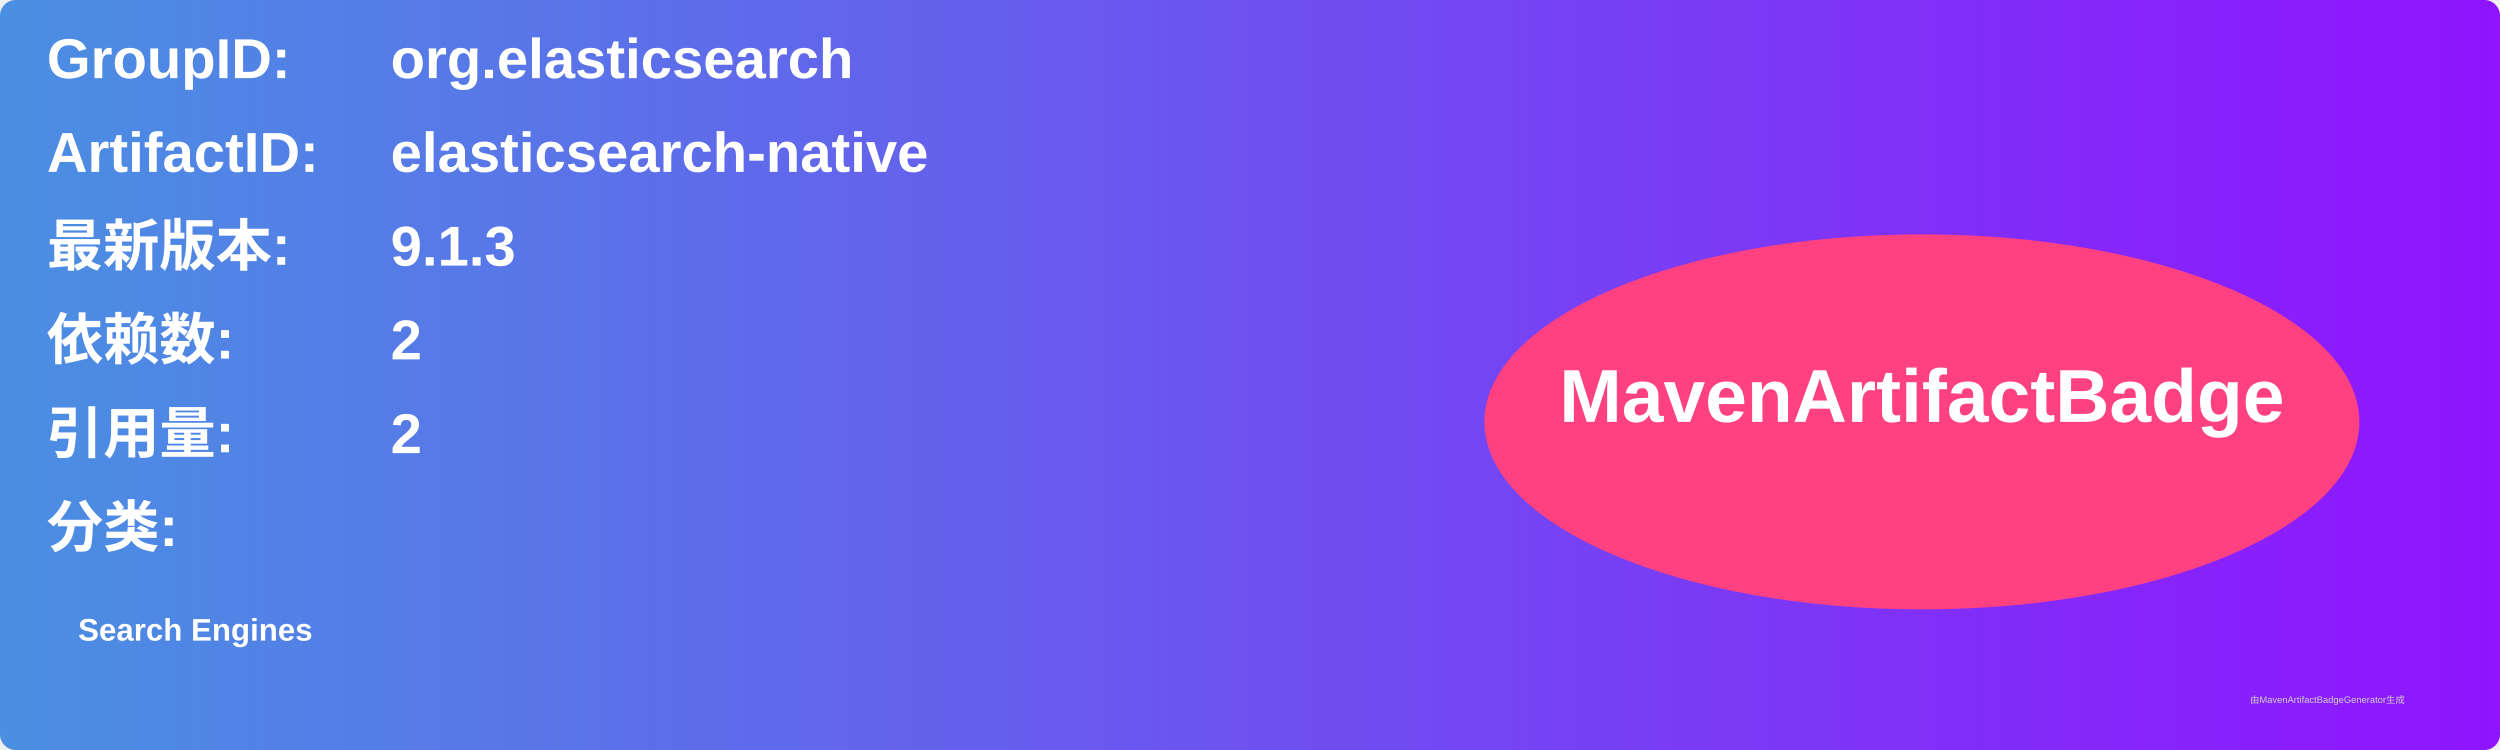
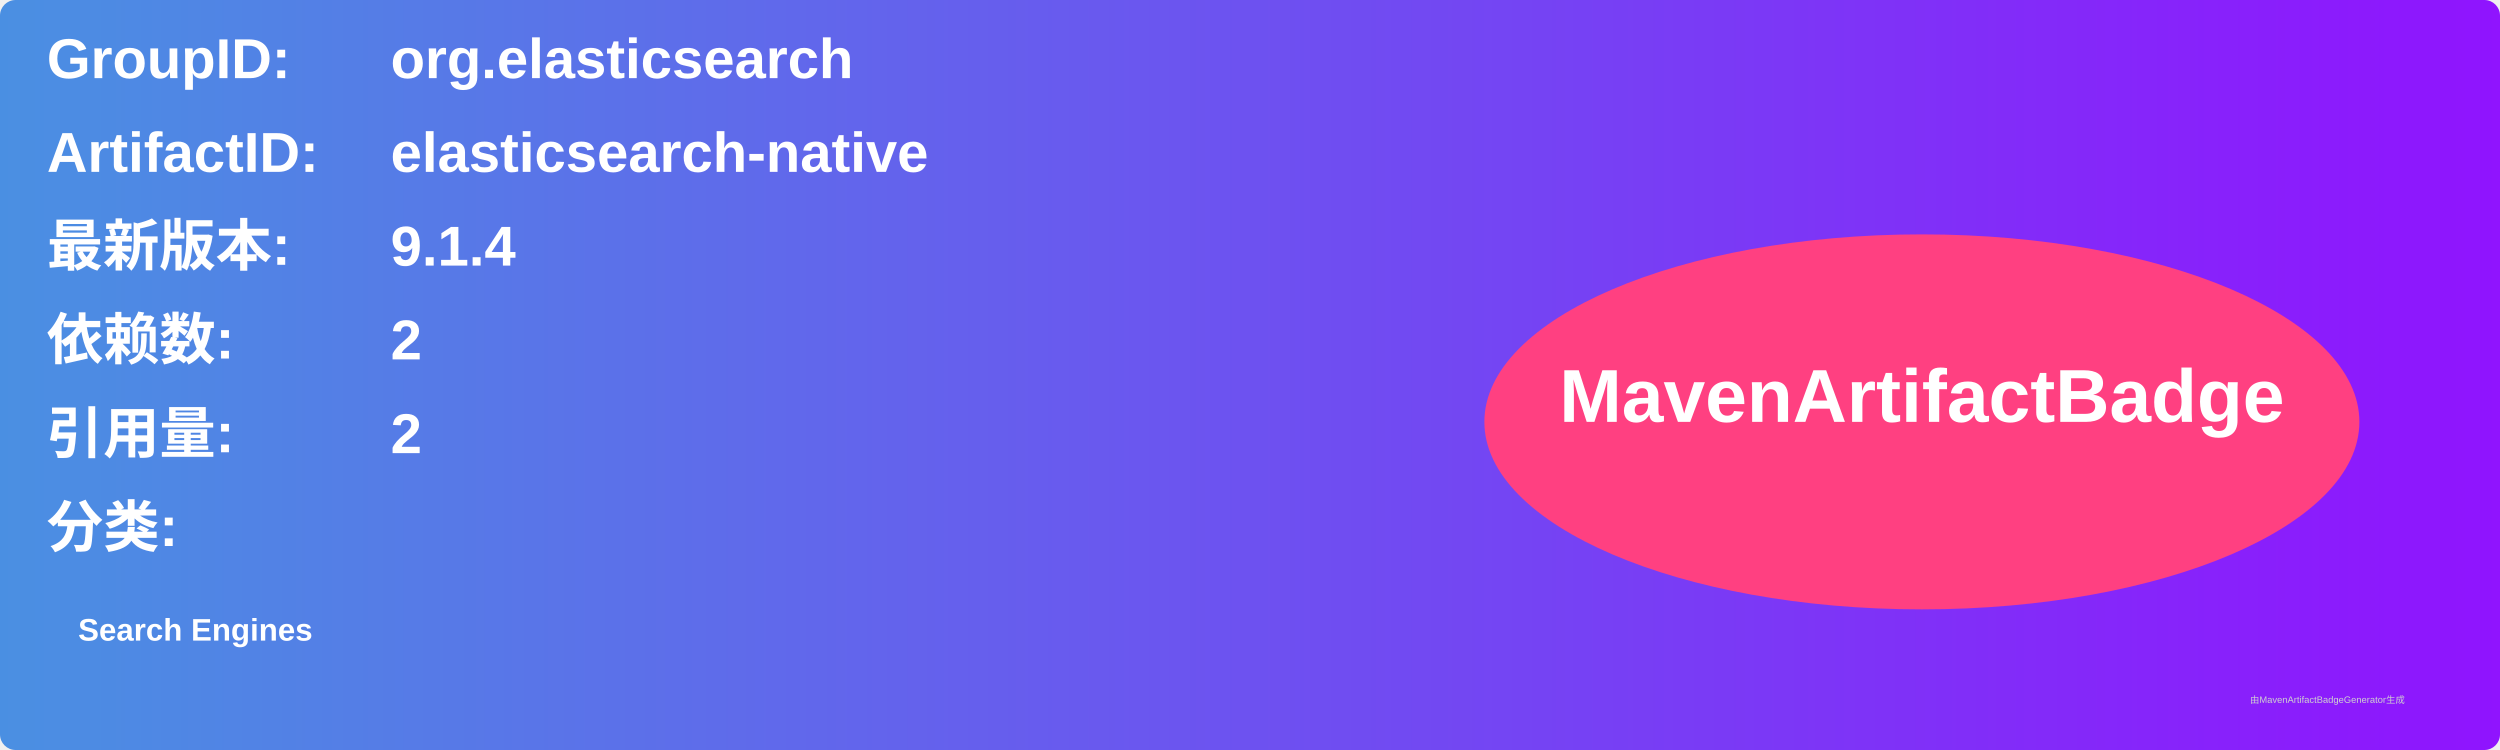
<svg xmlns="http://www.w3.org/2000/svg" width="800" height="240" viewBox="0 0 800 240">
  <linearGradient id="grad" x1="0%" y1="0%" x2="100%" y2="0%">
    <stop offset="0%" stop-color="#4a90e2" />
    <stop offset="100%" stop-color="#9013fe" />
  </linearGradient>
  <rect width="100%" height="100%" rx="5" ry="5" fill="url(#grad)" />
  <g transform="translate(15, 15)">
    <text x="0" y="10" font-family="Arial" font-size="18" fill="white" font-weight="bold" width="260">GroupID:</text>
    <text x="110" y="10" font-family="Arial" font-size="18" fill="white" font-weight="bold" width="460">org.elasticsearch</text>
    <text x="0" y="40" font-family="Arial" font-size="18" fill="white" font-weight="bold" width="260">ArtifactID:</text>
    <text x="110" y="40" font-family="Arial" font-size="18" fill="white" font-weight="bold" width="460">elasticsearch-native</text>
    <text x="0" y="70" font-family="Arial" font-size="18" fill="white" font-weight="bold">最新版本:</text>
    <text x="110" y="70" font-family="Arial" font-size="18" fill="white" font-weight="bold">
-       <tspan font-weight="bold">9.1.3</tspan>
+       <tspan font-weight="bold">9.1.4</tspan>
    </text>
    <text x="0" y="100" font-family="Arial" font-size="18" fill="white" font-weight="bold">依赖数: </text>
    <text x="110" y="100" font-family="Arial" font-size="18" fill="white">
      <tspan font-weight="bold">2</tspan>
    </text>
    <text x="0" y="130" font-family="Arial" font-size="18" fill="white" font-weight="bold">引用量: </text>
    <text x="110" y="130" font-family="Arial" font-size="18" fill="white">
      <tspan font-weight="bold">2</tspan>
    </text>
    <text x="0" y="160" font-family="Arial" font-size="18" fill="white" font-weight="bold">分类:</text>
    <text x="10" y="190" font-family="Arial" font-size="10" fill="white">
      <tspan font-weight="bold">Search Engines</tspan>
    </text>
    <ellipse cx="600" cy="120" rx="140" ry="60" fill="#ff4081" />
    <text x="600" y="120" text-anchor="middle" font-family="Arial" font-size="24" fill="white" font-weight="bold">MavenArtifactBadge</text>
  </g>
  <text x="720" y="225" font-family="Arial" font-size="3" fill="#d0d0d0">由MavenArtifactBadgeGenerator生成</text>
</svg>
